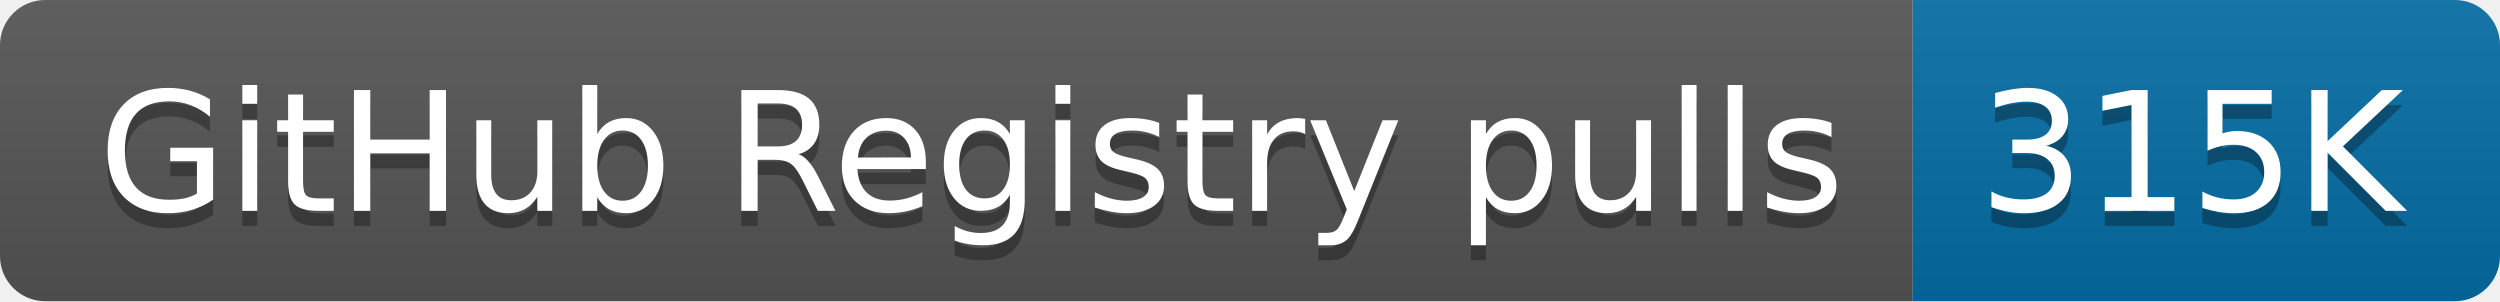
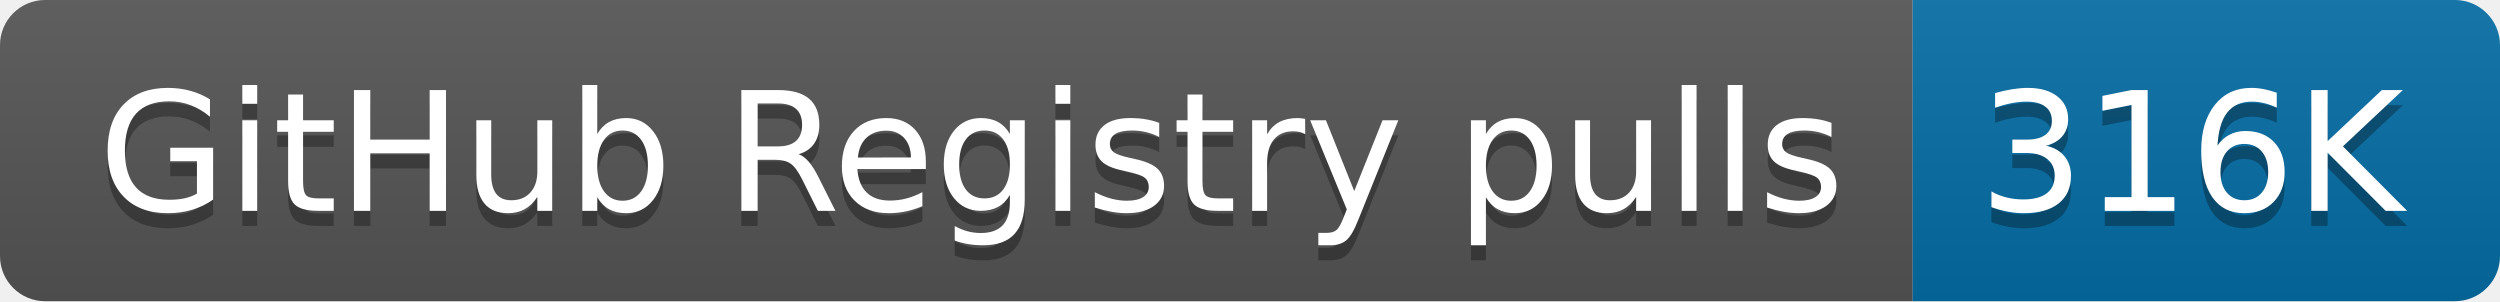
- <svg xmlns="http://www.w3.org/2000/svg" width="166" height="20" role="img" aria-label="GitHub Registry pulls: 315K">
+ <svg xmlns="http://www.w3.org/2000/svg" width="166" height="20" role="img" aria-label="GitHub Registry pulls: 316K">
  <linearGradient id="s" x2="0" y2="100%">
    <stop offset="0" stop-color="#bbb" stop-opacity=".1" />
    <stop offset="1" stop-opacity=".1" />
  </linearGradient>
  <clipPath id="r">
    <rect width="166" height="20" rx="3" fill="#fff" />
  </clipPath>
  <g clip-path="url(#r)">
    <rect width="127" height="20" fill="#555" />
    <rect x="127" width="39" height="20" fill="#066da5" />
    <rect width="166" height="20" fill="url(#s)" />
  </g>
  <g fill="#fff" text-anchor="middle" font-family="Verdana,Geneva,DejaVu Sans,sans-serif" text-rendering="geometricPrecision" font-size="110">
    <text aria-hidden="true" x="645" y="150" fill="#010101" fill-opacity=".3" transform="scale(.1)" textLength="1170">GitHub Registry pulls</text>
    <text x="645" y="140" transform="scale(.1)" fill="#fff" textLength="1170">GitHub Registry pulls</text>
-     <text aria-hidden="true" x="1455" y="150" fill="#010101" fill-opacity=".3" transform="scale(.1)" textLength="290">315K</text>
-     <text x="1455" y="140" transform="scale(.1)" fill="#fff" textLength="290">315K</text>
+     <text aria-hidden="true" x="1455" y="150" fill="#010101" fill-opacity=".3" transform="scale(.1)" textLength="290">316K</text>
+     <text x="1455" y="140" transform="scale(.1)" fill="#fff" textLength="290">316K</text>
  </g>
</svg>
